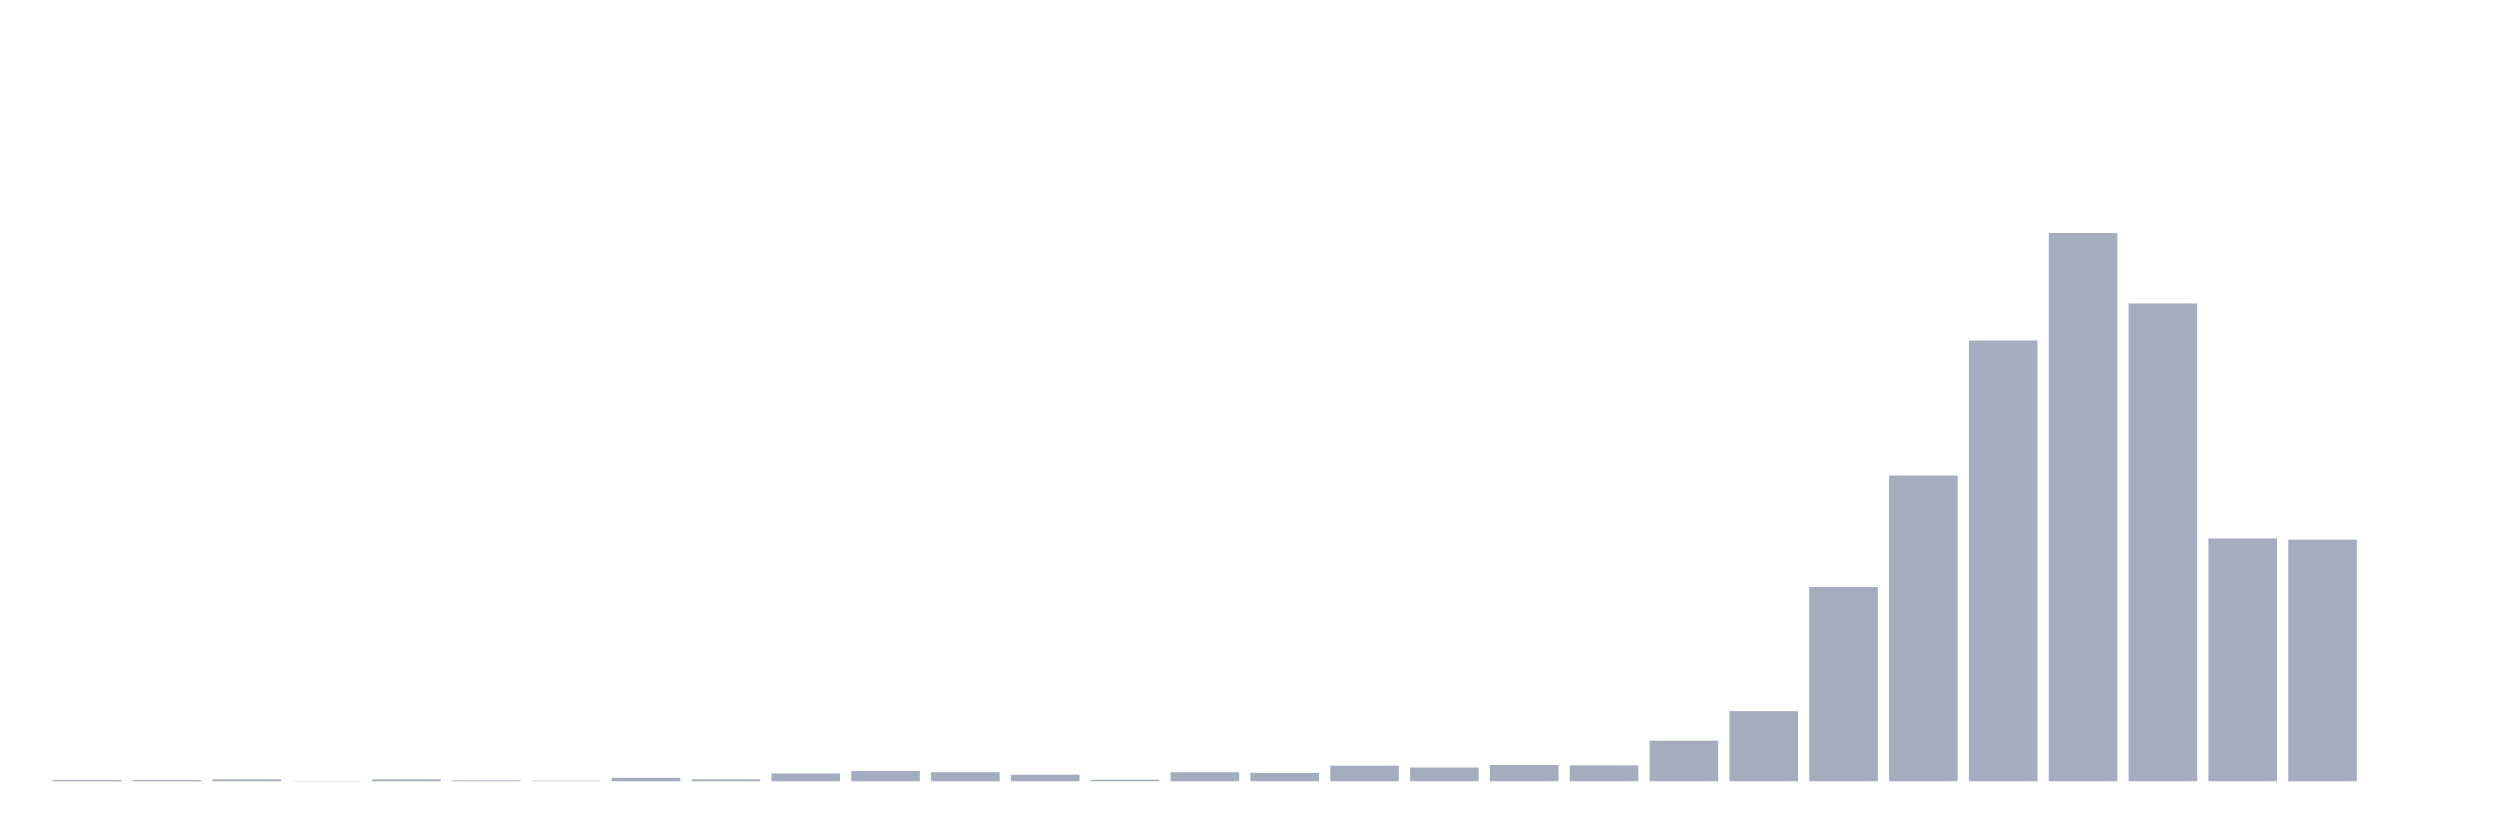
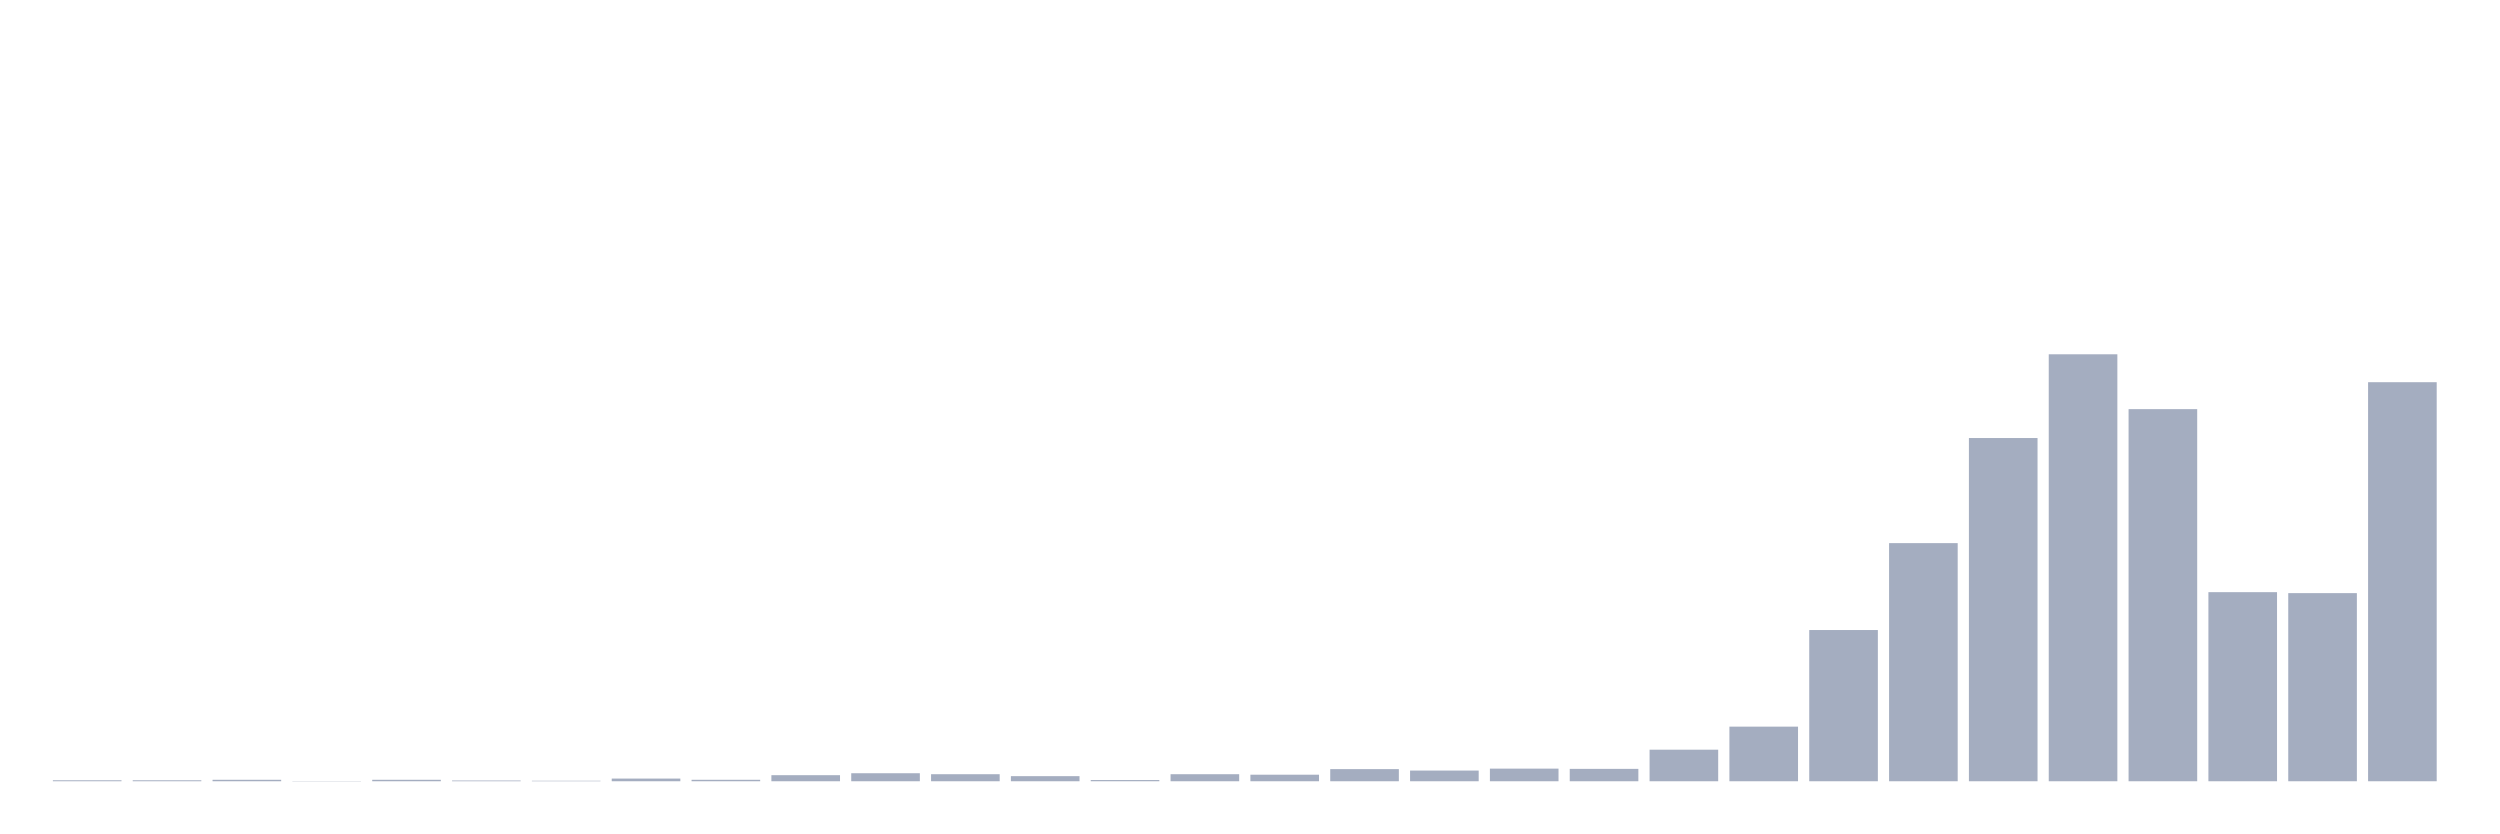
<svg xmlns="http://www.w3.org/2000/svg" viewBox="0 0 480 160">
  <g transform="translate(10,10)">
-     <rect class="bar" x="0.153" width="13.175" y="139.761" height="0.239" fill="rgb(164,173,192)" />
-     <rect class="bar" x="15.482" width="13.175" y="139.761" height="0.239" fill="rgb(164,173,192)" />
-     <rect class="bar" x="30.81" width="13.175" y="139.641" height="0.359" fill="rgb(164,173,192)" />
-     <rect class="bar" x="46.138" width="13.175" y="139.94" height="0.06" fill="rgb(164,173,192)" />
-     <rect class="bar" x="61.466" width="13.175" y="139.641" height="0.359" fill="rgb(164,173,192)" />
-     <rect class="bar" x="76.794" width="13.175" y="139.82" height="0.18" fill="rgb(164,173,192)" />
-     <rect class="bar" x="92.123" width="13.175" y="139.88" height="0.12" fill="rgb(164,173,192)" />
-     <rect class="bar" x="107.451" width="13.175" y="139.342" height="0.658" fill="rgb(164,173,192)" />
-     <rect class="bar" x="122.779" width="13.175" y="139.641" height="0.359" fill="rgb(164,173,192)" />
-     <rect class="bar" x="138.107" width="13.175" y="138.504" height="1.496" fill="rgb(164,173,192)" />
-     <rect class="bar" x="153.436" width="13.175" y="138.025" height="1.975" fill="rgb(164,173,192)" />
-     <rect class="bar" x="168.764" width="13.175" y="138.265" height="1.735" fill="rgb(164,173,192)" />
-     <rect class="bar" x="184.092" width="13.175" y="138.743" height="1.257" fill="rgb(164,173,192)" />
-     <rect class="bar" x="199.42" width="13.175" y="139.701" height="0.299" fill="rgb(164,173,192)" />
-     <rect class="bar" x="214.748" width="13.175" y="138.265" height="1.735" fill="rgb(164,173,192)" />
-     <rect class="bar" x="230.077" width="13.175" y="138.384" height="1.616" fill="rgb(164,173,192)" />
-     <rect class="bar" x="245.405" width="13.175" y="137.008" height="2.992" fill="rgb(164,173,192)" />
-     <rect class="bar" x="260.733" width="13.175" y="137.367" height="2.633" fill="rgb(164,173,192)" />
-     <rect class="bar" x="276.061" width="13.175" y="136.888" height="3.112" fill="rgb(164,173,192)" />
-     <rect class="bar" x="291.39" width="13.175" y="136.948" height="3.052" fill="rgb(164,173,192)" />
-     <rect class="bar" x="306.718" width="13.175" y="132.22" height="7.78" fill="rgb(164,173,192)" />
-     <rect class="bar" x="322.046" width="13.175" y="126.535" height="13.465" fill="rgb(164,173,192)" />
-     <rect class="bar" x="337.374" width="13.175" y="102.718" height="37.282" fill="rgb(164,173,192)" />
-     <rect class="bar" x="352.702" width="13.175" y="81.294" height="58.706" fill="rgb(164,173,192)" />
-     <rect class="bar" x="368.031" width="13.175" y="55.383" height="84.617" fill="rgb(164,173,192)" />
-     <rect class="bar" x="383.359" width="13.175" y="34.737" height="105.263" fill="rgb(164,173,192)" />
-     <rect class="bar" x="398.687" width="13.175" y="48.261" height="91.739" fill="rgb(164,173,192)" />
-     <rect class="bar" x="414.015" width="13.175" y="93.383" height="46.617" fill="rgb(164,173,192)" />
-     <rect class="bar" x="429.344" width="13.175" y="93.622" height="46.378" fill="rgb(164,173,192)" />
-     <rect class="bar" x="444.672" width="13.175" y="140" height="0" fill="rgb(164,173,192)" />
+     <rect class="bar" x="0.153" width="13.175" y="139.814" height="0.186" fill="rgb(164,173,192)" />
+     <rect class="bar" x="15.482" width="13.175" y="139.814" height="0.186" fill="rgb(164,173,192)" />
+     <rect class="bar" x="30.81" width="13.175" y="139.72" height="0.28" fill="rgb(164,173,192)" />
+     <rect class="bar" x="46.138" width="13.175" y="139.953" height="0.047" fill="rgb(164,173,192)" />
+     <rect class="bar" x="61.466" width="13.175" y="139.72" height="0.28" fill="rgb(164,173,192)" />
+     <rect class="bar" x="76.794" width="13.175" y="139.86" height="0.14" fill="rgb(164,173,192)" />
+     <rect class="bar" x="92.123" width="13.175" y="139.907" height="0.093" fill="rgb(164,173,192)" />
+     <rect class="bar" x="107.451" width="13.175" y="139.487" height="0.513" fill="rgb(164,173,192)" />
+     <rect class="bar" x="122.779" width="13.175" y="139.72" height="0.28" fill="rgb(164,173,192)" />
+     <rect class="bar" x="138.107" width="13.175" y="138.835" height="1.165" fill="rgb(164,173,192)" />
+     <rect class="bar" x="153.436" width="13.175" y="138.462" height="1.538" fill="rgb(164,173,192)" />
+     <rect class="bar" x="168.764" width="13.175" y="138.648" height="1.352" fill="rgb(164,173,192)" />
+     <rect class="bar" x="184.092" width="13.175" y="139.021" height="0.979" fill="rgb(164,173,192)" />
+     <rect class="bar" x="199.42" width="13.175" y="139.767" height="0.233" fill="rgb(164,173,192)" />
+     <rect class="bar" x="214.748" width="13.175" y="138.648" height="1.352" fill="rgb(164,173,192)" />
+     <rect class="bar" x="230.077" width="13.175" y="138.742" height="1.258" fill="rgb(164,173,192)" />
+     <rect class="bar" x="245.405" width="13.175" y="137.67" height="2.33" fill="rgb(164,173,192)" />
+     <rect class="bar" x="260.733" width="13.175" y="137.949" height="2.051" fill="rgb(164,173,192)" />
+     <rect class="bar" x="276.061" width="13.175" y="137.577" height="2.423" fill="rgb(164,173,192)" />
+     <rect class="bar" x="291.39" width="13.175" y="137.623" height="2.377" fill="rgb(164,173,192)" />
+     <rect class="bar" x="306.718" width="13.175" y="133.941" height="6.059" fill="rgb(164,173,192)" />
+     <rect class="bar" x="322.046" width="13.175" y="129.514" height="10.486" fill="rgb(164,173,192)" />
+     <rect class="bar" x="337.374" width="13.175" y="110.965" height="29.035" fill="rgb(164,173,192)" />
+     <rect class="bar" x="352.702" width="13.175" y="94.281" height="45.719" fill="rgb(164,173,192)" />
+     <rect class="bar" x="368.031" width="13.175" y="74.101" height="65.899" fill="rgb(164,173,192)" />
+     <rect class="bar" x="383.359" width="13.175" y="58.023" height="81.977" fill="rgb(164,173,192)" />
+     <rect class="bar" x="398.687" width="13.175" y="68.555" height="71.445" fill="rgb(164,173,192)" />
+     <rect class="bar" x="414.015" width="13.175" y="103.695" height="36.305" fill="rgb(164,173,192)" />
+     <rect class="bar" x="429.344" width="13.175" y="103.881" height="36.119" fill="rgb(164,173,192)" />
+     <rect class="bar" x="444.672" width="13.175" y="63.382" height="76.618" fill="rgb(164,173,192)" />
  </g>
</svg>
